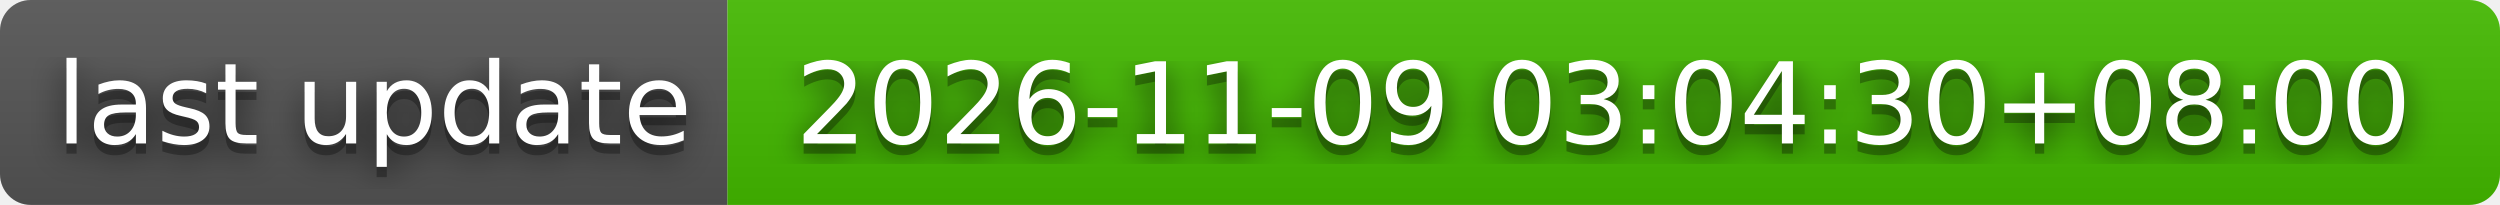
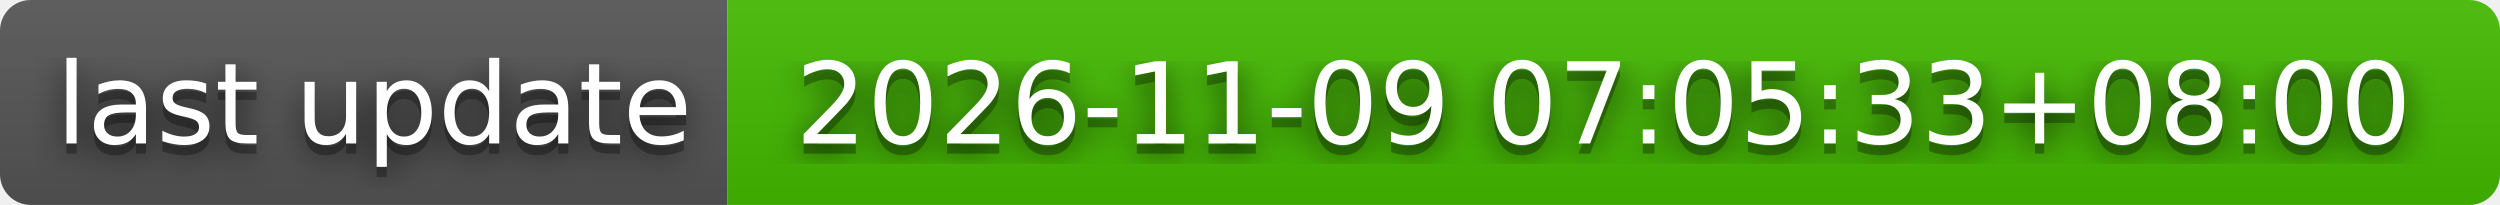
- <svg xmlns="http://www.w3.org/2000/svg" width="244" height="20" role="img" aria-label="last update: 2026-11-09 03:04:30+08:00">
+ <svg xmlns="http://www.w3.org/2000/svg" width="244" height="20" role="img" aria-label="last update: 2026-11-09 07:05:33+08:00">
  <filter id="blur">
    <feGaussianBlur stdDeviation="16" />
  </filter>
  <linearGradient id="s" x2="0" y2="100%">
    <stop offset="0" stop-color="#bbb" stop-opacity=".1" />
    <stop offset="1" stop-opacity=".1" />
  </linearGradient>
  <clipPath id="r">
    <rect width="244" height="20" rx="3" />
  </clipPath>
  <g clip-path="url(#r)">
    <rect width="71" height="20" fill="#555" />
    <rect x="71" width="173" height="20" fill="#4b0" />
    <rect width="244" height="20" fill="url(#s)" />
  </g>
  <g fill="#fff" text-anchor="middle" font-family="Verdana,Geneva,DejaVu Sans,sans-serif" text-rendering="geometricPrecision" font-size="110">
    <g transform="scale(.1)">
      <g aria-hidden="true" fill="#010101">
        <text x="365" y="150" fill-opacity=".8" filter="url(#blur)" textLength="610">last update</text>
        <text x="365" y="150" fill-opacity=".3" textLength="610">last update</text>
      </g>
      <text x="365" y="140" textLength="610">last update</text>
    </g>
    <g transform="scale(.1)">
      <g aria-hidden="true" fill="#010101">
-         <text x="1565" y="150" fill-opacity=".8" filter="url(#blur)" textLength="1630">2026-11-09 03:04:30+08:00</text>
-         <text x="1565" y="150" fill-opacity=".3" textLength="1630">2026-11-09 03:04:30+08:00</text>
+         <text x="1565" y="150" fill-opacity=".8" filter="url(#blur)" textLength="1630">2026-11-09 07:05:33+08:00</text>
+         <text x="1565" y="150" fill-opacity=".3" textLength="1630">2026-11-09 07:05:33+08:00</text>
      </g>
-       <text x="1565" y="140" textLength="1630">2026-11-09 03:04:30+08:00</text>
+       <text x="1565" y="140" textLength="1630">2026-11-09 07:05:33+08:00</text>
    </g>
  </g>
</svg>
